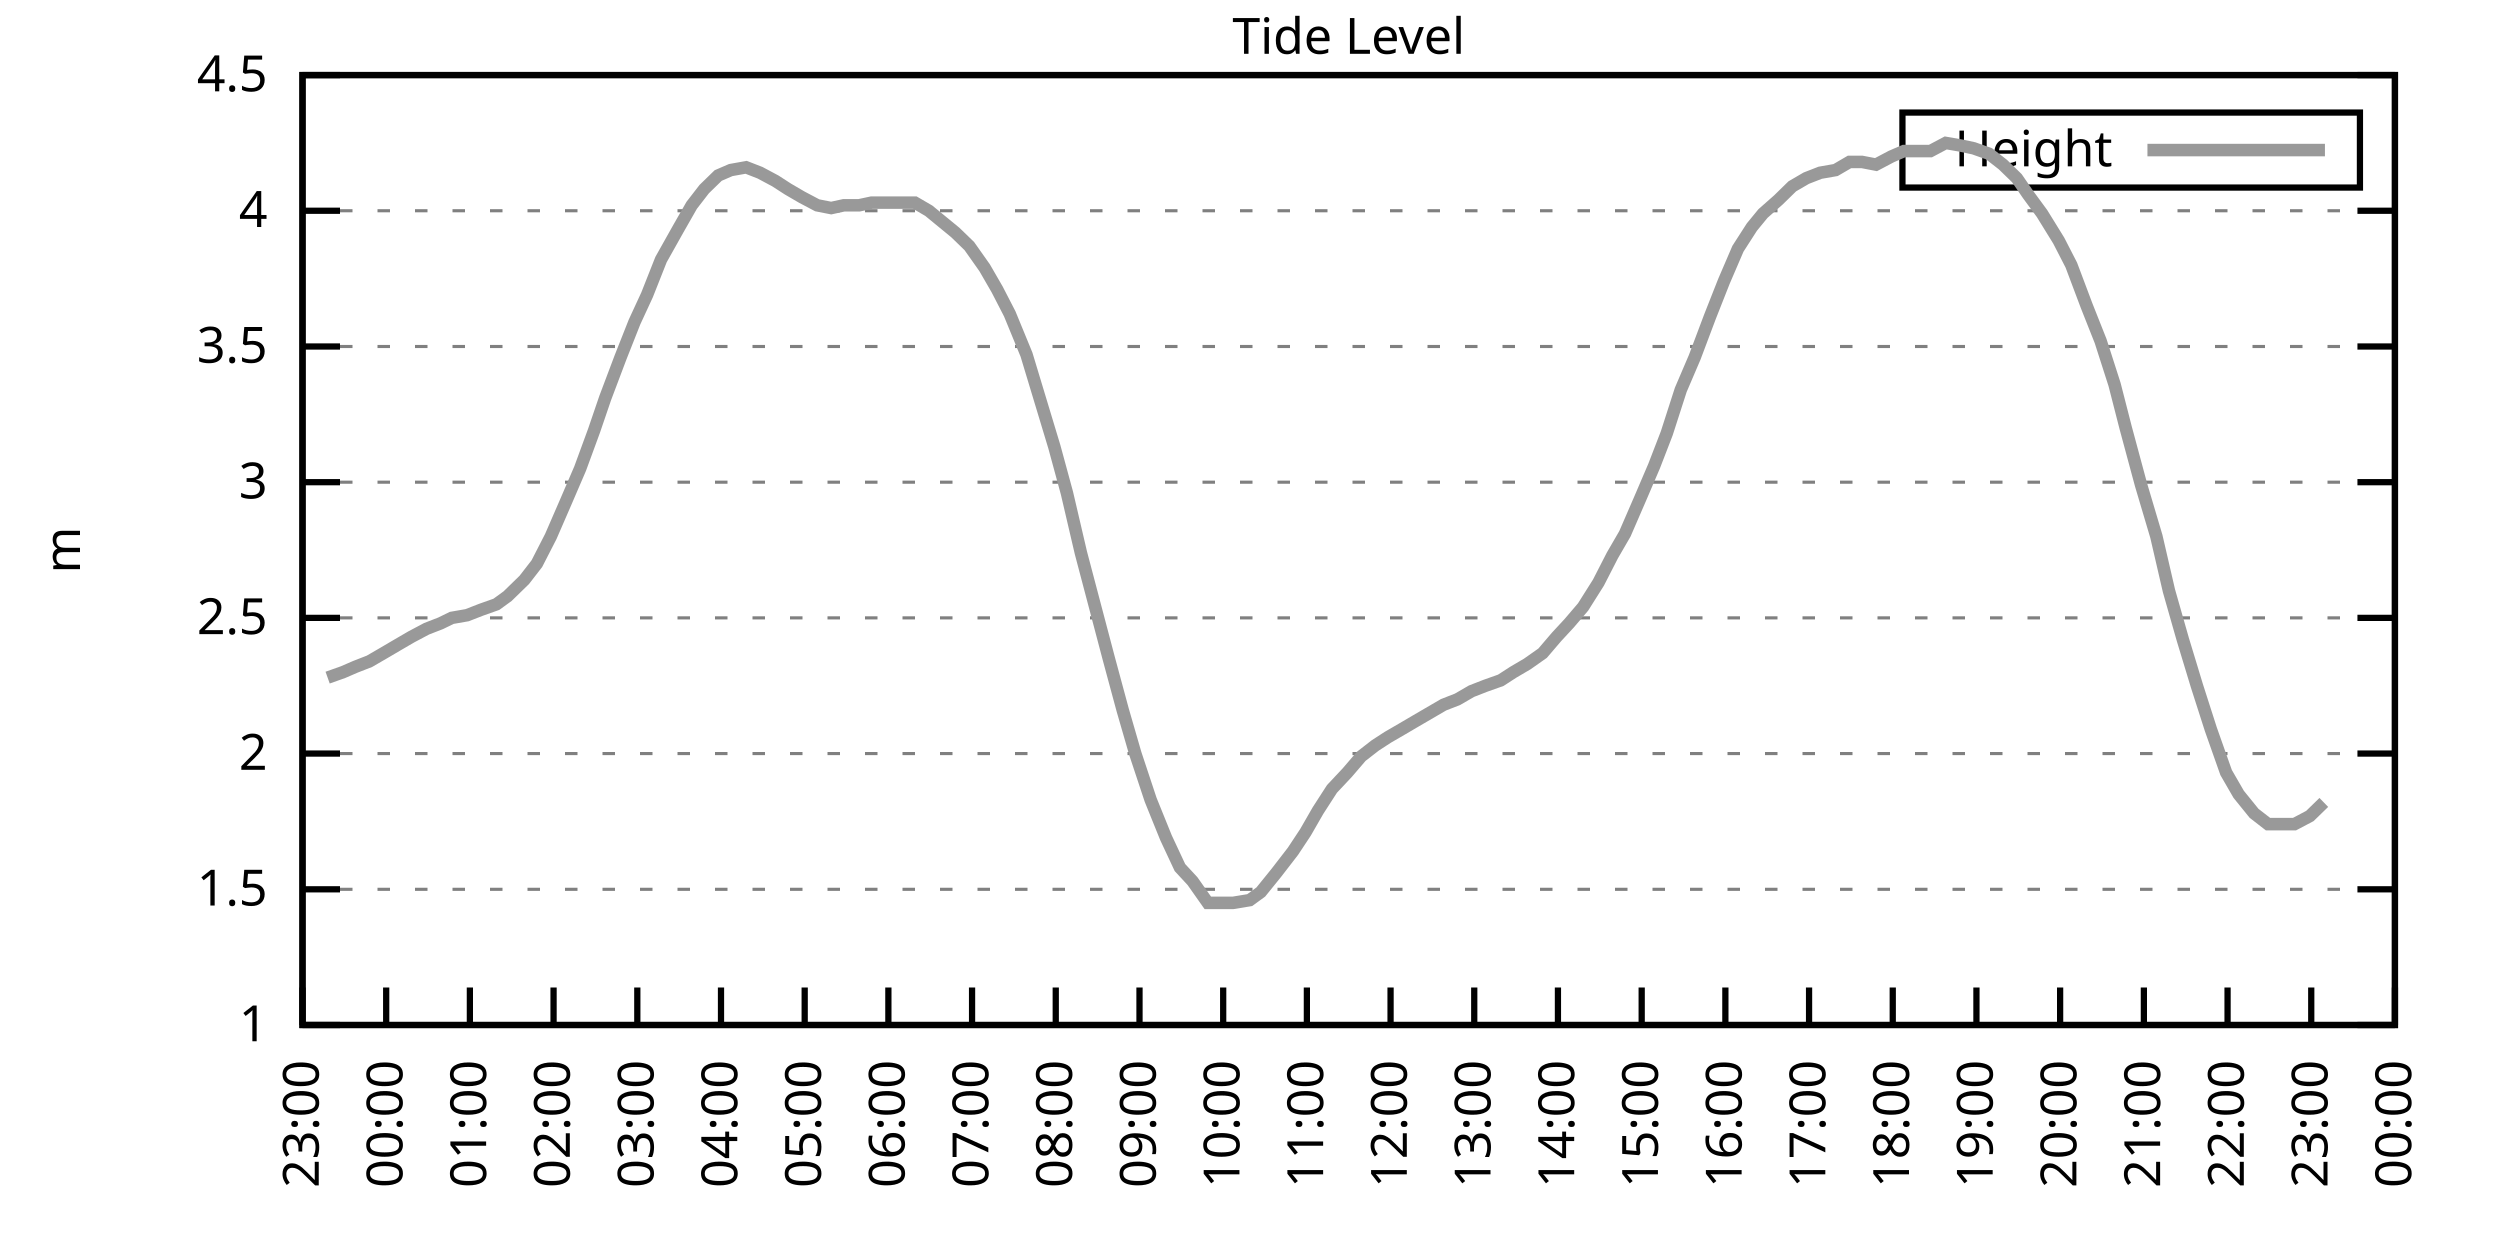
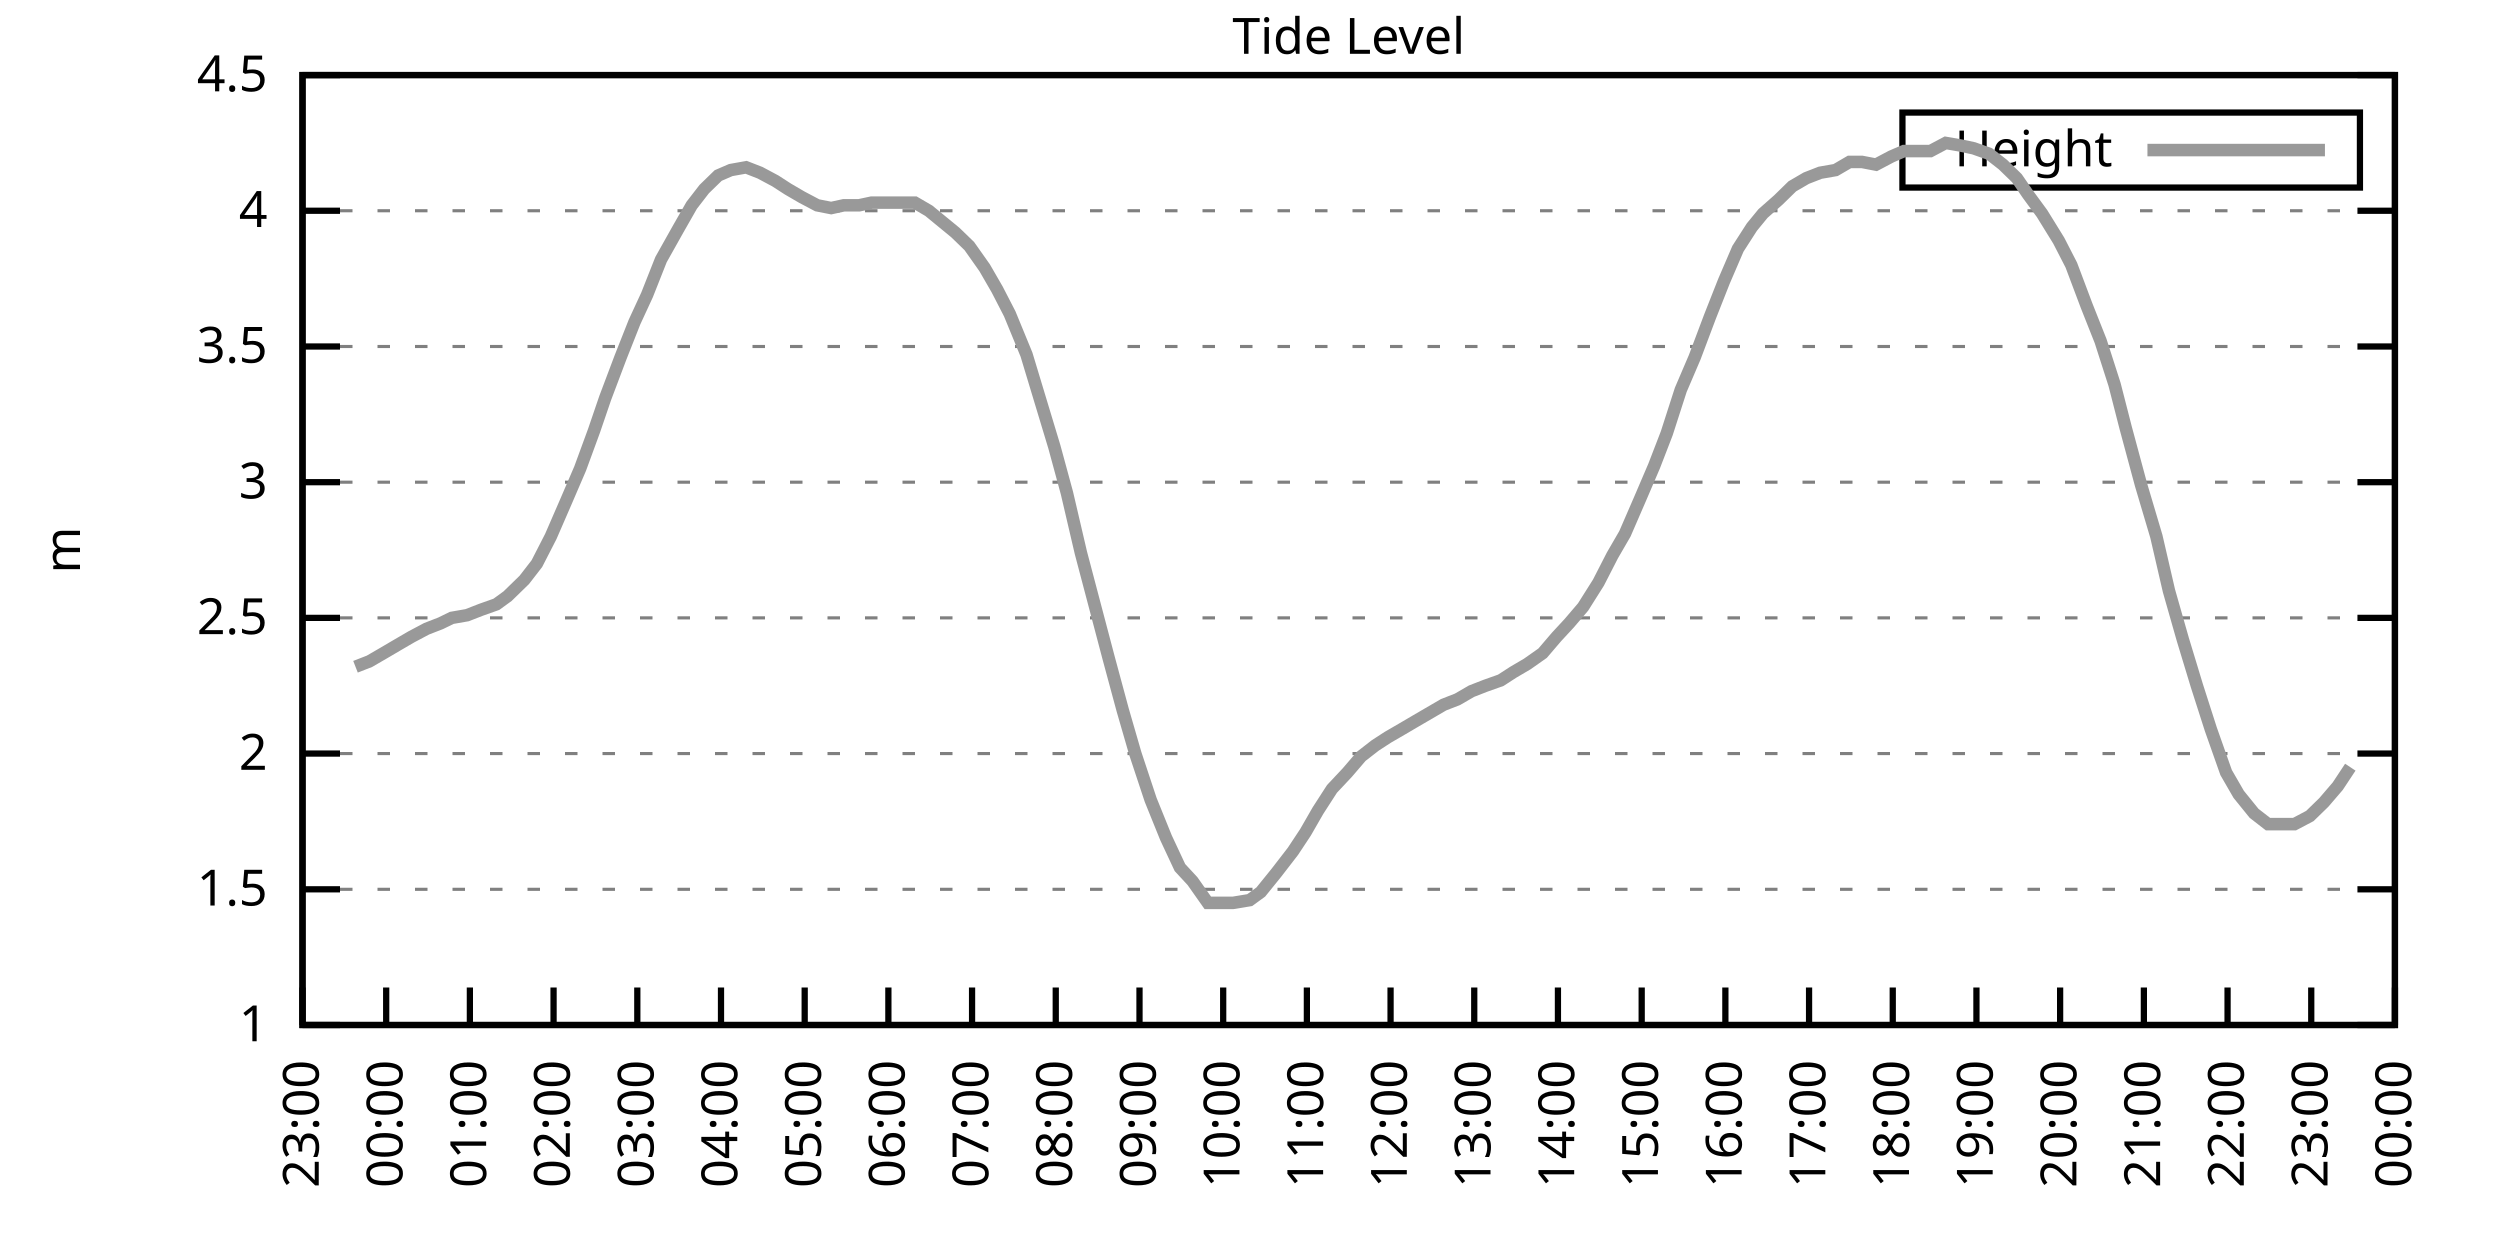
<svg xmlns="http://www.w3.org/2000/svg" xmlns:xlink="http://www.w3.org/1999/xlink" width="400" height="200" viewBox="0 0 400 200">
  <g id="gnuplot_canvas">
    <rect x="0" y="0" width="400" height="200" fill="none" />
    <defs>
      <circle id="gpDot" r="0.5" stroke-width="0.5" stroke="currentColor" />
      <path id="gpPt0" stroke-width="0.333" stroke="currentColor" d="M-1,0 h2 M0,-1 v2" />
      <path id="gpPt1" stroke-width="0.333" stroke="currentColor" d="M-1,-1 L1,1 M1,-1 L-1,1" />
      <path id="gpPt2" stroke-width="0.333" stroke="currentColor" d="M-1,0 L1,0 M0,-1 L0,1 M-1,-1 L1,1 M-1,1 L1,-1" />
      <rect id="gpPt3" stroke-width="0.333" stroke="currentColor" x="-1" y="-1" width="2" height="2" />
      <rect id="gpPt4" stroke-width="0.333" stroke="currentColor" fill="currentColor" x="-1" y="-1" width="2" height="2" />
      <circle id="gpPt5" stroke-width="0.333" stroke="currentColor" cx="0" cy="0" r="1" />
      <use xlink:href="#gpPt5" id="gpPt6" fill="currentColor" stroke="none" />
      <path id="gpPt7" stroke-width="0.333" stroke="currentColor" d="M0,-1.33 L-1.33,0.67 L1.33,0.67 z" />
      <use xlink:href="#gpPt7" id="gpPt8" fill="currentColor" stroke="none" />
      <use xlink:href="#gpPt7" id="gpPt9" stroke="currentColor" transform="rotate(180)" />
      <use xlink:href="#gpPt9" id="gpPt10" fill="currentColor" stroke="none" />
      <use xlink:href="#gpPt3" id="gpPt11" stroke="currentColor" transform="rotate(45)" />
      <use xlink:href="#gpPt11" id="gpPt12" fill="currentColor" stroke="none" />
      <path id="gpPt13" stroke-width="0.333" stroke="currentColor" d="M0,1.330 L1.265,0.411 L0.782,-1.067 L-0.782,-1.076 L-1.265,0.411 z" />
      <use xlink:href="#gpPt13" id="gpPt14" fill="currentColor" stroke="none" />
      <filter id="textbox" filterUnits="objectBoundingBox" x="0" y="0" height="1" width="1">
        <feFlood flood-color="white" flood-opacity="1" result="bgnd" />
        <feComposite in="SourceGraphic" in2="bgnd" operator="atop" />
      </filter>
      <filter id="greybox" filterUnits="objectBoundingBox" x="0" y="0" height="1" width="1">
        <feFlood flood-color="lightgrey" flood-opacity="1" result="grey" />
        <feComposite in="SourceGraphic" in2="grey" operator="atop" />
      </filter>
    </defs>
    <g fill="none" color="white" stroke="currentColor" stroke-width="1.00" stroke-linecap="butt" stroke-linejoin="miter">
</g>
    <g fill="none" color="black" stroke="currentColor" stroke-width="1.00" stroke-linecap="butt" stroke-linejoin="miter">
      <g stroke="none" shape-rendering="crispEdges">
        <polygon fill="rgb(255, 255, 255)" points="48.40,164.00 383.18,164.00 383.18,12.02 48.40,12.02 " />
      </g>
    </g>
    <g fill="none" color="black" stroke="currentColor" stroke-width="1.00" stroke-linecap="butt" stroke-linejoin="miter">
</g>
    <g fill="none" color="black" stroke="black" stroke-width="0.50" stroke-linecap="butt" stroke-linejoin="miter">
</g>
    <g fill="none" color="gray" stroke="currentColor" stroke-width="0.50" stroke-linecap="butt" stroke-linejoin="miter">
      <path stroke="gray" stroke-dasharray="2,4" class="gridline" d="M48.40,164.00 L383.19,164.00  " />
    </g>
    <g fill="none" color="gray" stroke="gray" stroke-width="1.00" stroke-linecap="butt" stroke-linejoin="miter">
</g>
    <g fill="none" color="black" stroke="currentColor" stroke-width="1.00" stroke-linecap="butt" stroke-linejoin="miter">
      <path stroke="black" d="M48.40,164.00 L54.40,164.00 M383.19,164.00 L377.19,164.00  " />
      <g transform="translate(42.80,166.60)" stroke="none" fill="black" font-family="Sans" font-size="8.00" text-anchor="end">
        <text>
          <tspan font-family="Sans"> 1</tspan>
        </text>
      </g>
    </g>
    <g fill="none" color="black" stroke="currentColor" stroke-width="1.00" stroke-linecap="butt" stroke-linejoin="miter">
</g>
    <g fill="none" color="black" stroke="black" stroke-width="0.50" stroke-linecap="butt" stroke-linejoin="miter">
</g>
    <g fill="none" color="gray" stroke="currentColor" stroke-width="0.50" stroke-linecap="butt" stroke-linejoin="miter">
      <path stroke="gray" stroke-dasharray="2,4" class="gridline" d="M48.40,142.29 L383.19,142.29  " />
    </g>
    <g fill="none" color="gray" stroke="gray" stroke-width="1.00" stroke-linecap="butt" stroke-linejoin="miter">
</g>
    <g fill="none" color="black" stroke="currentColor" stroke-width="1.00" stroke-linecap="butt" stroke-linejoin="miter">
      <path stroke="black" d="M48.40,142.29 L54.40,142.29 M383.19,142.29 L377.19,142.29  " />
      <g transform="translate(42.80,144.89)" stroke="none" fill="black" font-family="Sans" font-size="8.00" text-anchor="end">
        <text>
          <tspan font-family="Sans"> 1.5</tspan>
        </text>
      </g>
    </g>
    <g fill="none" color="black" stroke="currentColor" stroke-width="1.00" stroke-linecap="butt" stroke-linejoin="miter">
</g>
    <g fill="none" color="black" stroke="black" stroke-width="0.50" stroke-linecap="butt" stroke-linejoin="miter">
</g>
    <g fill="none" color="gray" stroke="currentColor" stroke-width="0.50" stroke-linecap="butt" stroke-linejoin="miter">
      <path stroke="gray" stroke-dasharray="2,4" class="gridline" d="M48.40,120.57 L383.19,120.57  " />
    </g>
    <g fill="none" color="gray" stroke="gray" stroke-width="1.00" stroke-linecap="butt" stroke-linejoin="miter">
</g>
    <g fill="none" color="black" stroke="currentColor" stroke-width="1.00" stroke-linecap="butt" stroke-linejoin="miter">
      <path stroke="black" d="M48.40,120.57 L54.40,120.57 M383.19,120.57 L377.19,120.57  " />
      <g transform="translate(42.80,123.17)" stroke="none" fill="black" font-family="Sans" font-size="8.00" text-anchor="end">
        <text>
          <tspan font-family="Sans"> 2</tspan>
        </text>
      </g>
    </g>
    <g fill="none" color="black" stroke="currentColor" stroke-width="1.00" stroke-linecap="butt" stroke-linejoin="miter">
</g>
    <g fill="none" color="black" stroke="black" stroke-width="0.50" stroke-linecap="butt" stroke-linejoin="miter">
</g>
    <g fill="none" color="gray" stroke="currentColor" stroke-width="0.50" stroke-linecap="butt" stroke-linejoin="miter">
      <path stroke="gray" stroke-dasharray="2,4" class="gridline" d="M48.40,98.86 L383.19,98.86  " />
    </g>
    <g fill="none" color="gray" stroke="gray" stroke-width="1.00" stroke-linecap="butt" stroke-linejoin="miter">
</g>
    <g fill="none" color="black" stroke="currentColor" stroke-width="1.00" stroke-linecap="butt" stroke-linejoin="miter">
      <path stroke="black" d="M48.40,98.86 L54.40,98.86 M383.19,98.86 L377.19,98.86  " />
      <g transform="translate(42.80,101.46)" stroke="none" fill="black" font-family="Sans" font-size="8.00" text-anchor="end">
        <text>
          <tspan font-family="Sans"> 2.5</tspan>
        </text>
      </g>
    </g>
    <g fill="none" color="black" stroke="currentColor" stroke-width="1.00" stroke-linecap="butt" stroke-linejoin="miter">
</g>
    <g fill="none" color="black" stroke="black" stroke-width="0.50" stroke-linecap="butt" stroke-linejoin="miter">
</g>
    <g fill="none" color="gray" stroke="currentColor" stroke-width="0.50" stroke-linecap="butt" stroke-linejoin="miter">
      <path stroke="gray" stroke-dasharray="2,4" class="gridline" d="M48.40,77.15 L383.19,77.15  " />
    </g>
    <g fill="none" color="gray" stroke="gray" stroke-width="1.00" stroke-linecap="butt" stroke-linejoin="miter">
</g>
    <g fill="none" color="black" stroke="currentColor" stroke-width="1.00" stroke-linecap="butt" stroke-linejoin="miter">
      <path stroke="black" d="M48.40,77.15 L54.40,77.15 M383.19,77.15 L377.19,77.15  " />
      <g transform="translate(42.80,79.75)" stroke="none" fill="black" font-family="Sans" font-size="8.00" text-anchor="end">
        <text>
          <tspan font-family="Sans"> 3</tspan>
        </text>
      </g>
    </g>
    <g fill="none" color="black" stroke="currentColor" stroke-width="1.00" stroke-linecap="butt" stroke-linejoin="miter">
</g>
    <g fill="none" color="black" stroke="black" stroke-width="0.50" stroke-linecap="butt" stroke-linejoin="miter">
</g>
    <g fill="none" color="gray" stroke="currentColor" stroke-width="0.50" stroke-linecap="butt" stroke-linejoin="miter">
      <path stroke="gray" stroke-dasharray="2,4" class="gridline" d="M48.40,55.44 L383.19,55.44  " />
    </g>
    <g fill="none" color="gray" stroke="gray" stroke-width="1.00" stroke-linecap="butt" stroke-linejoin="miter">
</g>
    <g fill="none" color="black" stroke="currentColor" stroke-width="1.00" stroke-linecap="butt" stroke-linejoin="miter">
      <path stroke="black" d="M48.40,55.44 L54.40,55.44 M383.19,55.44 L377.19,55.44  " />
      <g transform="translate(42.80,58.04)" stroke="none" fill="black" font-family="Sans" font-size="8.00" text-anchor="end">
        <text>
          <tspan font-family="Sans"> 3.5</tspan>
        </text>
      </g>
    </g>
    <g fill="none" color="black" stroke="currentColor" stroke-width="1.00" stroke-linecap="butt" stroke-linejoin="miter">
</g>
    <g fill="none" color="black" stroke="black" stroke-width="0.50" stroke-linecap="butt" stroke-linejoin="miter">
</g>
    <g fill="none" color="gray" stroke="currentColor" stroke-width="0.50" stroke-linecap="butt" stroke-linejoin="miter">
      <path stroke="gray" stroke-dasharray="2,4" class="gridline" d="M48.40,33.72 L383.19,33.72  " />
    </g>
    <g fill="none" color="gray" stroke="gray" stroke-width="1.00" stroke-linecap="butt" stroke-linejoin="miter">
</g>
    <g fill="none" color="black" stroke="currentColor" stroke-width="1.00" stroke-linecap="butt" stroke-linejoin="miter">
      <path stroke="black" d="M48.40,33.72 L54.40,33.72 M383.19,33.72 L377.19,33.72  " />
      <g transform="translate(42.80,36.32)" stroke="none" fill="black" font-family="Sans" font-size="8.00" text-anchor="end">
        <text>
          <tspan font-family="Sans"> 4</tspan>
        </text>
      </g>
    </g>
    <g fill="none" color="black" stroke="currentColor" stroke-width="1.00" stroke-linecap="butt" stroke-linejoin="miter">
</g>
    <g fill="none" color="black" stroke="black" stroke-width="0.50" stroke-linecap="butt" stroke-linejoin="miter">
</g>
    <g fill="none" color="gray" stroke="currentColor" stroke-width="0.50" stroke-linecap="butt" stroke-linejoin="miter">
      <path stroke="gray" stroke-dasharray="2,4" class="gridline" d="M48.40,12.01 L383.19,12.01  " />
    </g>
    <g fill="none" color="gray" stroke="gray" stroke-width="1.00" stroke-linecap="butt" stroke-linejoin="miter">
</g>
    <g fill="none" color="black" stroke="currentColor" stroke-width="1.00" stroke-linecap="butt" stroke-linejoin="miter">
      <path stroke="black" d="M48.40,12.01 L54.40,12.01 M383.19,12.01 L377.19,12.01  " />
      <g transform="translate(42.80,14.61)" stroke="none" fill="black" font-family="Sans" font-size="8.00" text-anchor="end">
        <text>
          <tspan font-family="Sans"> 4.5</tspan>
        </text>
      </g>
    </g>
    <g fill="none" color="black" stroke="currentColor" stroke-width="1.00" stroke-linecap="butt" stroke-linejoin="miter">
      <path stroke="black" d="M48.40,164.00 L48.40,158.00  " />
      <g transform="translate(51.00,169.60) rotate(270.00)" stroke="none" fill="black" font-family="Sans" font-size="8.00" text-anchor="end">
        <text>
          <tspan font-family="Sans">23:00</tspan>
        </text>
      </g>
    </g>
    <g fill="none" color="black" stroke="currentColor" stroke-width="1.00" stroke-linecap="butt" stroke-linejoin="miter">
      <path stroke="black" d="M61.79,164.00 L61.79,158.00  " />
      <g transform="translate(64.39,169.60) rotate(270.00)" stroke="none" fill="black" font-family="Sans" font-size="8.00" text-anchor="end">
        <text>
          <tspan font-family="Sans">00:00</tspan>
        </text>
      </g>
    </g>
    <g fill="none" color="black" stroke="currentColor" stroke-width="1.00" stroke-linecap="butt" stroke-linejoin="miter">
      <path stroke="black" d="M75.18,164.00 L75.18,158.00  " />
      <g transform="translate(77.78,169.60) rotate(270.00)" stroke="none" fill="black" font-family="Sans" font-size="8.00" text-anchor="end">
        <text>
          <tspan font-family="Sans">01:00</tspan>
        </text>
      </g>
    </g>
    <g fill="none" color="black" stroke="currentColor" stroke-width="1.00" stroke-linecap="butt" stroke-linejoin="miter">
      <path stroke="black" d="M88.57,164.00 L88.57,158.00  " />
      <g transform="translate(91.17,169.60) rotate(270.00)" stroke="none" fill="black" font-family="Sans" font-size="8.00" text-anchor="end">
        <text>
          <tspan font-family="Sans">02:00</tspan>
        </text>
      </g>
    </g>
    <g fill="none" color="black" stroke="currentColor" stroke-width="1.00" stroke-linecap="butt" stroke-linejoin="miter">
      <path stroke="black" d="M101.97,164.00 L101.97,158.00  " />
      <g transform="translate(104.57,169.60) rotate(270.00)" stroke="none" fill="black" font-family="Sans" font-size="8.00" text-anchor="end">
        <text>
          <tspan font-family="Sans">03:00</tspan>
        </text>
      </g>
    </g>
    <g fill="none" color="black" stroke="currentColor" stroke-width="1.00" stroke-linecap="butt" stroke-linejoin="miter">
      <path stroke="black" d="M115.36,164.00 L115.36,158.00  " />
      <g transform="translate(117.96,169.60) rotate(270.00)" stroke="none" fill="black" font-family="Sans" font-size="8.00" text-anchor="end">
        <text>
          <tspan font-family="Sans">04:00</tspan>
        </text>
      </g>
    </g>
    <g fill="none" color="black" stroke="currentColor" stroke-width="1.00" stroke-linecap="butt" stroke-linejoin="miter">
      <path stroke="black" d="M128.75,164.00 L128.75,158.00  " />
      <g transform="translate(131.35,169.60) rotate(270.00)" stroke="none" fill="black" font-family="Sans" font-size="8.00" text-anchor="end">
        <text>
          <tspan font-family="Sans">05:00</tspan>
        </text>
      </g>
    </g>
    <g fill="none" color="black" stroke="currentColor" stroke-width="1.00" stroke-linecap="butt" stroke-linejoin="miter">
      <path stroke="black" d="M142.14,164.00 L142.14,158.00  " />
      <g transform="translate(144.74,169.60) rotate(270.00)" stroke="none" fill="black" font-family="Sans" font-size="8.00" text-anchor="end">
        <text>
          <tspan font-family="Sans">06:00</tspan>
        </text>
      </g>
    </g>
    <g fill="none" color="black" stroke="currentColor" stroke-width="1.00" stroke-linecap="butt" stroke-linejoin="miter">
      <path stroke="black" d="M155.53,164.00 L155.53,158.00  " />
      <g transform="translate(158.13,169.60) rotate(270.00)" stroke="none" fill="black" font-family="Sans" font-size="8.00" text-anchor="end">
        <text>
          <tspan font-family="Sans">07:00</tspan>
        </text>
      </g>
    </g>
    <g fill="none" color="black" stroke="currentColor" stroke-width="1.00" stroke-linecap="butt" stroke-linejoin="miter">
      <path stroke="black" d="M168.92,164.00 L168.92,158.00  " />
      <g transform="translate(171.52,169.60) rotate(270.00)" stroke="none" fill="black" font-family="Sans" font-size="8.00" text-anchor="end">
        <text>
          <tspan font-family="Sans">08:00</tspan>
        </text>
      </g>
    </g>
    <g fill="none" color="black" stroke="currentColor" stroke-width="1.00" stroke-linecap="butt" stroke-linejoin="miter">
      <path stroke="black" d="M182.32,164.00 L182.32,158.00  " />
      <g transform="translate(184.92,169.60) rotate(270.00)" stroke="none" fill="black" font-family="Sans" font-size="8.00" text-anchor="end">
        <text>
          <tspan font-family="Sans">09:00</tspan>
        </text>
      </g>
    </g>
    <g fill="none" color="black" stroke="currentColor" stroke-width="1.00" stroke-linecap="butt" stroke-linejoin="miter">
      <path stroke="black" d="M195.71,164.00 L195.71,158.00  " />
      <g transform="translate(198.31,169.60) rotate(270.00)" stroke="none" fill="black" font-family="Sans" font-size="8.00" text-anchor="end">
        <text>
          <tspan font-family="Sans">10:00</tspan>
        </text>
      </g>
    </g>
    <g fill="none" color="black" stroke="currentColor" stroke-width="1.00" stroke-linecap="butt" stroke-linejoin="miter">
      <path stroke="black" d="M209.10,164.00 L209.10,158.00  " />
      <g transform="translate(211.70,169.60) rotate(270.00)" stroke="none" fill="black" font-family="Sans" font-size="8.00" text-anchor="end">
        <text>
          <tspan font-family="Sans">11:00</tspan>
        </text>
      </g>
    </g>
    <g fill="none" color="black" stroke="currentColor" stroke-width="1.00" stroke-linecap="butt" stroke-linejoin="miter">
      <path stroke="black" d="M222.49,164.00 L222.49,158.00  " />
      <g transform="translate(225.09,169.60) rotate(270.00)" stroke="none" fill="black" font-family="Sans" font-size="8.00" text-anchor="end">
        <text>
          <tspan font-family="Sans">12:00</tspan>
        </text>
      </g>
    </g>
    <g fill="none" color="black" stroke="currentColor" stroke-width="1.00" stroke-linecap="butt" stroke-linejoin="miter">
      <path stroke="black" d="M235.88,164.00 L235.88,158.00  " />
      <g transform="translate(238.48,169.60) rotate(270.00)" stroke="none" fill="black" font-family="Sans" font-size="8.00" text-anchor="end">
        <text>
          <tspan font-family="Sans">13:00</tspan>
        </text>
      </g>
    </g>
    <g fill="none" color="black" stroke="currentColor" stroke-width="1.00" stroke-linecap="butt" stroke-linejoin="miter">
      <path stroke="black" d="M249.27,164.00 L249.27,158.00  " />
      <g transform="translate(251.87,169.60) rotate(270.00)" stroke="none" fill="black" font-family="Sans" font-size="8.00" text-anchor="end">
        <text>
          <tspan font-family="Sans">14:00</tspan>
        </text>
      </g>
    </g>
    <g fill="none" color="black" stroke="currentColor" stroke-width="1.00" stroke-linecap="butt" stroke-linejoin="miter">
      <path stroke="black" d="M262.67,164.00 L262.67,158.00  " />
      <g transform="translate(265.27,169.60) rotate(270.00)" stroke="none" fill="black" font-family="Sans" font-size="8.00" text-anchor="end">
        <text>
          <tspan font-family="Sans">15:00</tspan>
        </text>
      </g>
    </g>
    <g fill="none" color="black" stroke="currentColor" stroke-width="1.00" stroke-linecap="butt" stroke-linejoin="miter">
      <path stroke="black" d="M276.06,164.00 L276.06,158.00  " />
      <g transform="translate(278.66,169.60) rotate(270.00)" stroke="none" fill="black" font-family="Sans" font-size="8.00" text-anchor="end">
        <text>
          <tspan font-family="Sans">16:00</tspan>
        </text>
      </g>
    </g>
    <g fill="none" color="black" stroke="currentColor" stroke-width="1.00" stroke-linecap="butt" stroke-linejoin="miter">
      <path stroke="black" d="M289.45,164.00 L289.45,158.00  " />
      <g transform="translate(292.05,169.60) rotate(270.00)" stroke="none" fill="black" font-family="Sans" font-size="8.00" text-anchor="end">
        <text>
          <tspan font-family="Sans">17:00</tspan>
        </text>
      </g>
    </g>
    <g fill="none" color="black" stroke="currentColor" stroke-width="1.00" stroke-linecap="butt" stroke-linejoin="miter">
      <path stroke="black" d="M302.84,164.00 L302.84,158.00  " />
      <g transform="translate(305.44,169.60) rotate(270.00)" stroke="none" fill="black" font-family="Sans" font-size="8.00" text-anchor="end">
        <text>
          <tspan font-family="Sans">18:00</tspan>
        </text>
      </g>
    </g>
    <g fill="none" color="black" stroke="currentColor" stroke-width="1.00" stroke-linecap="butt" stroke-linejoin="miter">
      <path stroke="black" d="M316.23,164.00 L316.23,158.00  " />
      <g transform="translate(318.83,169.60) rotate(270.00)" stroke="none" fill="black" font-family="Sans" font-size="8.00" text-anchor="end">
        <text>
          <tspan font-family="Sans">19:00</tspan>
        </text>
      </g>
    </g>
    <g fill="none" color="black" stroke="currentColor" stroke-width="1.00" stroke-linecap="butt" stroke-linejoin="miter">
      <path stroke="black" d="M329.62,164.00 L329.62,158.00  " />
      <g transform="translate(332.22,169.60) rotate(270.00)" stroke="none" fill="black" font-family="Sans" font-size="8.00" text-anchor="end">
        <text>
          <tspan font-family="Sans">20:00</tspan>
        </text>
      </g>
    </g>
    <g fill="none" color="black" stroke="currentColor" stroke-width="1.00" stroke-linecap="butt" stroke-linejoin="miter">
      <path stroke="black" d="M343.02,164.00 L343.02,158.00  " />
      <g transform="translate(345.62,169.60) rotate(270.00)" stroke="none" fill="black" font-family="Sans" font-size="8.00" text-anchor="end">
        <text>
          <tspan font-family="Sans">21:00</tspan>
        </text>
      </g>
    </g>
    <g fill="none" color="black" stroke="currentColor" stroke-width="1.00" stroke-linecap="butt" stroke-linejoin="miter">
      <path stroke="black" d="M356.41,164.00 L356.41,158.00  " />
      <g transform="translate(359.01,169.60) rotate(270.00)" stroke="none" fill="black" font-family="Sans" font-size="8.00" text-anchor="end">
        <text>
          <tspan font-family="Sans">22:00</tspan>
        </text>
      </g>
    </g>
    <g fill="none" color="black" stroke="currentColor" stroke-width="1.00" stroke-linecap="butt" stroke-linejoin="miter">
      <path stroke="black" d="M369.80,164.00 L369.80,158.00  " />
      <g transform="translate(372.40,169.60) rotate(270.00)" stroke="none" fill="black" font-family="Sans" font-size="8.00" text-anchor="end">
        <text>
          <tspan font-family="Sans">23:00</tspan>
        </text>
      </g>
    </g>
    <g fill="none" color="black" stroke="currentColor" stroke-width="1.00" stroke-linecap="butt" stroke-linejoin="miter">
      <path stroke="black" d="M383.19,164.00 L383.19,158.00  " />
      <g transform="translate(385.79,169.60) rotate(270.00)" stroke="none" fill="black" font-family="Sans" font-size="8.00" text-anchor="end">
        <text>
          <tspan font-family="Sans">00:00</tspan>
        </text>
      </g>
    </g>
    <g fill="none" color="black" stroke="currentColor" stroke-width="1.00" stroke-linecap="butt" stroke-linejoin="miter">
</g>
    <g fill="none" color="black" stroke="currentColor" stroke-width="1.00" stroke-linecap="butt" stroke-linejoin="miter">
      <path stroke="black" d="M48.40,12.01 L48.40,164.00 L383.19,164.00 L383.19,12.01 L48.40,12.01 Z  " />
    </g>
    <g fill="none" color="black" stroke="currentColor" stroke-width="1.00" stroke-linecap="butt" stroke-linejoin="miter">
</g>
    <g fill="none" color="black" stroke="currentColor" stroke-width="1.00" stroke-linecap="butt" stroke-linejoin="miter">
      <path stroke="black" d="M304.39,30.01 L304.39,18.01 L377.59,18.01 L377.59,30.01 L304.39,30.01 Z  " />
    </g>
    <g id="Tide_level_plot_1">
      <g fill="none" color="white" stroke="black" stroke-width="2.00" stroke-linecap="butt" stroke-linejoin="miter">
</g>
      <g fill="none" color="black" stroke="currentColor" stroke-width="2.00" stroke-linecap="butt" stroke-linejoin="miter">
        <g transform="translate(337.99,26.61)" stroke="none" fill="black" font-family="Sans" font-size="8.00" text-anchor="end">
          <text>
            <tspan font-family="Sans">Height</tspan>
          </text>
        </g>
      </g>
      <g fill="none" color="black" stroke="currentColor" stroke-width="2.00" stroke-linecap="butt" stroke-linejoin="miter">
-         <path stroke="rgb(153, 153, 153)" d="M343.59,24.01 L371.99,24.01 M52.42,108.42 L54.87,107.55 L56.88,106.68 L59.11,105.81 L61.35,104.51 L63.58,103.20   L65.81,101.90 L68.26,100.60 L70.50,99.73 L72.28,98.86 L74.74,98.43 L76.97,97.56 L79.42,96.69 L81.21,95.39   L83.89,92.78 L85.90,90.18 L88.13,85.83 L90.58,80.19 L92.82,74.98 L95.05,68.90 L96.83,63.69 L99.29,57.17   L101.52,51.53 L103.53,47.18 L105.76,41.54 L108.44,36.76 L110.67,32.85 L112.68,30.25 L114.91,28.08 L116.92,27.21   L119.38,26.77 L121.61,27.64 L124.06,28.95 L126.07,30.25 L128.30,31.55 L130.76,32.85 L132.99,33.29 L135.00,32.85   L137.45,32.85 L139.46,32.42 L141.92,32.42 L143.93,32.42 L146.38,32.42 L148.61,33.72 L152.85,37.20 L155.09,39.37   L157.54,42.84 L159.55,46.32 L161.56,50.22 L164.24,56.74 L166.47,64.12 L168.70,71.50 L170.71,78.89 L172.94,88.44   L177.41,105.38 L179.64,113.63 L181.65,120.57 L184.10,127.96 L186.56,134.04 L188.79,138.81 L190.80,140.98 L193.25,144.46   L195.48,144.46 L197.27,144.46 L199.95,144.02 L201.73,142.72 L204.19,139.68 L206.87,136.21 L208.88,133.17 L210.88,129.69   L213.12,126.22 L215.57,123.61 L217.80,121.01 L220.04,119.27 L222.04,117.97 L224.28,116.67 L226.51,115.36 L230.97,112.76   L233.20,111.89 L235.44,110.59 L237.67,109.72 L240.12,108.85 L242.13,107.55 L244.36,106.24 L246.82,104.51 L249.05,101.90   L251.06,99.73 L253.29,97.12 L255.75,93.22 L257.98,88.87 L259.99,85.40 L262.44,79.75 L264.67,74.54 L266.68,69.33   L268.92,62.38 L271.15,57.17 L273.60,50.66 L275.83,45.01 L278.07,39.80 L280.30,36.33 L282.08,34.16 L284.54,31.99   L286.77,29.81 L289.00,28.51 L291.23,27.64 L293.69,27.21 L295.92,25.91 L297.93,25.91 L300.16,26.34 L302.62,25.04   L304.63,24.17 L306.86,24.17 L308.87,24.17 L311.32,22.87 L313.78,23.30 L315.79,23.73 L318.24,24.60 L320.47,26.34   L322.70,28.51 L324.49,31.12 L326.72,34.16 L329.40,38.50 L331.41,42.41 L333.86,48.92 L336.10,54.57 L338.33,61.52   L340.11,68.46 L342.57,77.58 L345.02,85.83 L347.03,94.52 L349.26,102.34 L351.50,109.72 L353.73,116.67 L356.18,123.61   L358.19,127.09 L360.65,130.13 L362.88,131.86 L364.66,131.86 L367.12,131.86 L369.58,130.56 L371.81,128.39  " />
+         <path stroke="rgb(153, 153, 153)" d="M343.59,24.01 L371.99,24.01 M56.88,106.68 L59.11,105.81 L61.35,104.51 L63.58,103.20 L65.81,101.90 L68.26,100.60   L70.50,99.73 L72.28,98.86 L74.74,98.43 L76.97,97.56 L79.42,96.69 L81.21,95.39 L83.89,92.78 L85.90,90.18   L88.13,85.83 L90.58,80.19 L92.82,74.98 L95.05,68.90 L96.83,63.69 L99.29,57.17 L101.52,51.53 L103.53,47.18   L105.76,41.54 L108.44,36.76 L110.67,32.85 L112.68,30.25 L114.91,28.08 L116.92,27.21 L119.38,26.77 L121.61,27.64   L124.06,28.95 L126.07,30.25 L128.30,31.55 L130.76,32.85 L132.99,33.29 L135.00,32.85 L137.45,32.85 L139.46,32.42   L141.92,32.42 L143.93,32.42 L146.38,32.42 L148.61,33.72 L152.85,37.20 L155.09,39.37 L157.54,42.84 L159.55,46.32   L161.56,50.22 L164.24,56.74 L166.47,64.12 L168.70,71.50 L170.71,78.89 L172.94,88.44 L177.41,105.38 L179.64,113.63   L181.65,120.57 L184.10,127.96 L186.56,134.04 L188.79,138.81 L190.80,140.98 L193.25,144.46 L195.48,144.46 L197.27,144.46   L199.95,144.02 L201.73,142.72 L204.19,139.68 L206.87,136.21 L208.88,133.17 L210.88,129.69 L213.12,126.22 L215.57,123.61   L217.80,121.01 L220.04,119.27 L222.04,117.97 L224.28,116.67 L226.51,115.36 L230.97,112.76 L233.20,111.89 L235.44,110.59   L237.67,109.72 L240.12,108.85 L242.13,107.55 L244.36,106.24 L246.82,104.51 L249.05,101.90 L251.06,99.73 L253.29,97.12   L255.75,93.22 L257.98,88.87 L259.99,85.40 L262.44,79.75 L264.67,74.54 L266.68,69.33 L268.92,62.38 L271.15,57.17   L273.60,50.66 L275.83,45.01 L278.07,39.80 L280.30,36.33 L282.08,34.16 L284.54,31.99 L286.77,29.81 L289.00,28.51   L291.23,27.64 L293.69,27.21 L295.92,25.91 L297.93,25.91 L300.16,26.34 L302.62,25.04 L304.63,24.17 L306.86,24.17   L308.87,24.17 L311.32,22.87 L313.78,23.30 L315.79,23.73 L318.24,24.60 L320.47,26.34 L322.70,28.51 L324.49,31.12   L326.72,34.16 L329.40,38.50 L331.41,42.41 L333.86,48.92 L336.10,54.57 L338.33,61.52 L340.11,68.46 L342.57,77.58   L345.02,85.83 L347.03,94.52 L349.26,102.34 L351.50,109.72 L353.73,116.67 L356.18,123.61 L358.19,127.09 L360.65,130.13   L362.88,131.86 L364.66,131.86 L367.12,131.86 L369.58,130.56 L371.81,128.39 L374.04,125.79 L376.05,122.75  " />
      </g>
    </g>
    <g fill="none" color="black" stroke="currentColor" stroke-width="2.00" stroke-linecap="butt" stroke-linejoin="miter">
</g>
    <g fill="none" color="black" stroke="black" stroke-width="1.00" stroke-linecap="butt" stroke-linejoin="miter">
</g>
    <g fill="none" color="black" stroke="currentColor" stroke-width="1.00" stroke-linecap="butt" stroke-linejoin="miter">
      <path stroke="black" d="M48.40,12.01 L48.40,164.00 L383.19,164.00 L383.19,12.01 L48.40,12.01 Z  " />
      <g transform="translate(12.80,88.01) rotate(270.00)" stroke="none" fill="black" font-family="Sans" font-size="8.00" text-anchor="middle">
        <text>
          <tspan font-family="Sans">m</tspan>
        </text>
      </g>
    </g>
    <g fill="none" color="black" stroke="currentColor" stroke-width="1.00" stroke-linecap="butt" stroke-linejoin="miter">
</g>
    <g fill="none" color="black" stroke="currentColor" stroke-width="1.00" stroke-linecap="butt" stroke-linejoin="miter">
      <g transform="translate(215.79,8.61)" stroke="none" fill="black" font-family="Sans" font-size="8.00" text-anchor="middle">
        <text>
          <tspan font-family="Sans">Tide Level</tspan>
        </text>
      </g>
    </g>
    <g fill="none" color="black" stroke="currentColor" stroke-width="1.00" stroke-linecap="butt" stroke-linejoin="miter">
</g>
  </g>
</svg>
